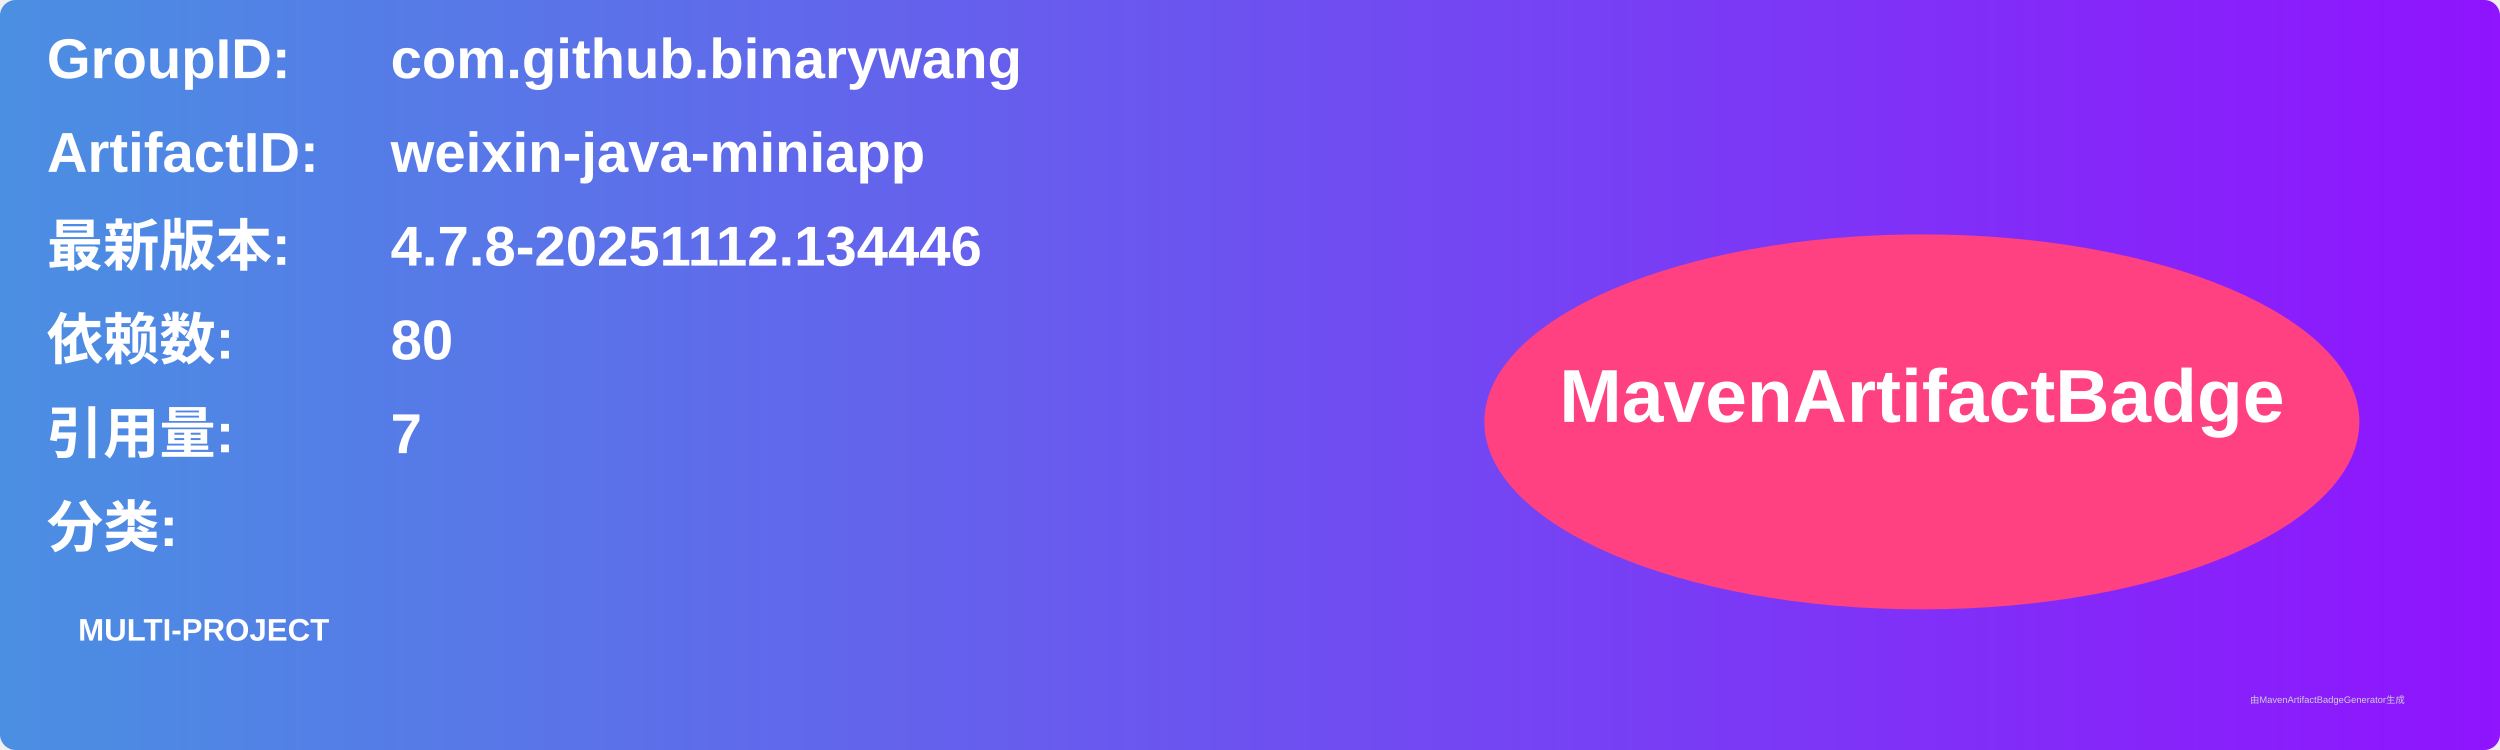
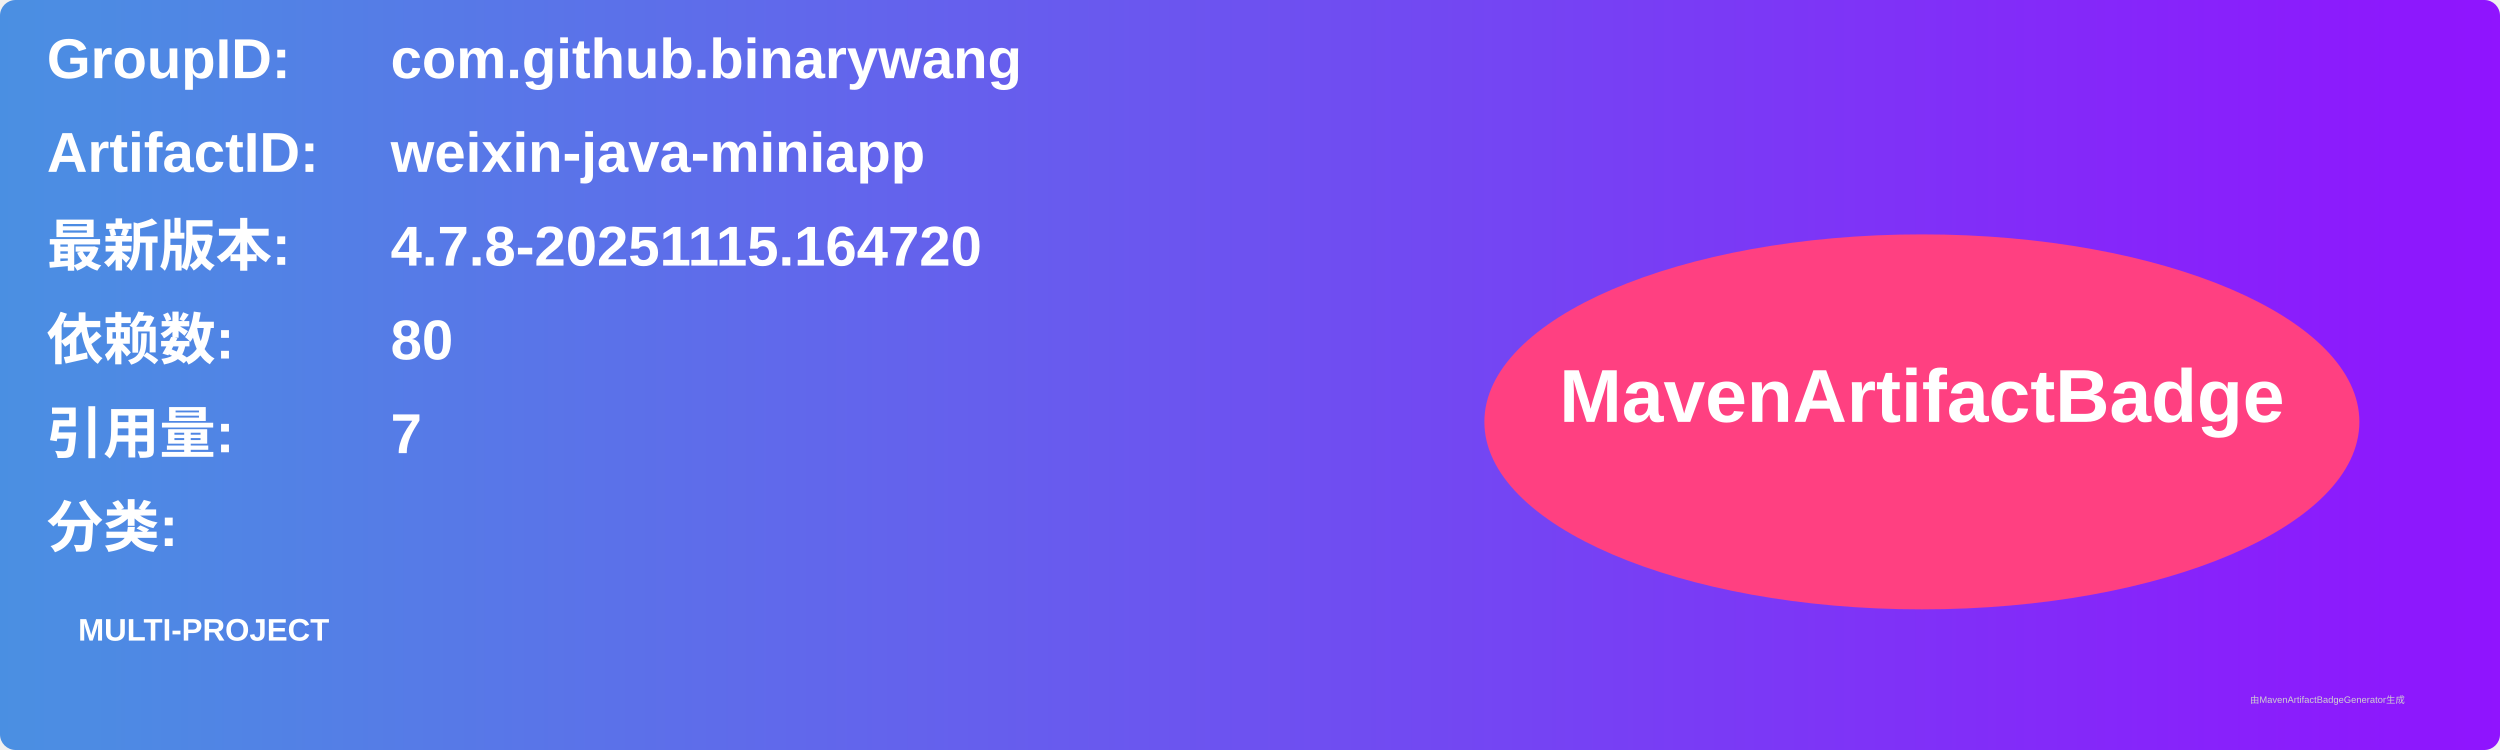
<svg xmlns="http://www.w3.org/2000/svg" width="800" height="240" viewBox="0 0 800 240">
  <linearGradient id="grad" x1="0%" y1="0%" x2="100%" y2="0%">
    <stop offset="0%" stop-color="#4a90e2" />
    <stop offset="100%" stop-color="#9013fe" />
  </linearGradient>
  <rect width="100%" height="100%" rx="5" ry="5" fill="url(#grad)" />
  <g transform="translate(15, 15)">
    <text x="0" y="10" font-family="Arial" font-size="18" fill="white" font-weight="bold" width="260">GroupID:</text>
    <text x="110" y="10" font-family="Arial" font-size="18" fill="white" font-weight="bold" width="460">com.github.binarywang</text>
    <text x="0" y="40" font-family="Arial" font-size="18" fill="white" font-weight="bold" width="260">ArtifactID:</text>
    <text x="110" y="40" font-family="Arial" font-size="18" fill="white" font-weight="bold" width="460">weixin-java-miniapp</text>
    <text x="0" y="70" font-family="Arial" font-size="18" fill="white" font-weight="bold">最新版本:</text>
    <text x="110" y="70" font-family="Arial" font-size="18" fill="white" font-weight="bold">
-       <tspan font-weight="bold">4.7.8-20251112.134446</tspan>
+       <tspan font-weight="bold">4.7.8-20251115.164720</tspan>
    </text>
    <text x="0" y="100" font-family="Arial" font-size="18" fill="white" font-weight="bold">依赖数: </text>
    <text x="110" y="100" font-family="Arial" font-size="18" fill="white">
      <tspan font-weight="bold">80</tspan>
    </text>
    <text x="0" y="130" font-family="Arial" font-size="18" fill="white" font-weight="bold">引用量: </text>
    <text x="110" y="130" font-family="Arial" font-size="18" fill="white">
      <tspan font-weight="bold">7</tspan>
    </text>
    <text x="0" y="160" font-family="Arial" font-size="18" fill="white" font-weight="bold">分类:</text>
    <text x="10" y="190" font-family="Arial" font-size="10" fill="white">
      <tspan font-weight="bold">MULTI-PROJECT</tspan>
    </text>
    <ellipse cx="600" cy="120" rx="140" ry="60" fill="#ff4081" />
    <text x="600" y="120" text-anchor="middle" font-family="Arial" font-size="24" fill="white" font-weight="bold">MavenArtifactBadge</text>
  </g>
  <text x="720" y="225" font-family="Arial" font-size="3" fill="#d0d0d0">由MavenArtifactBadgeGenerator生成</text>
</svg>
